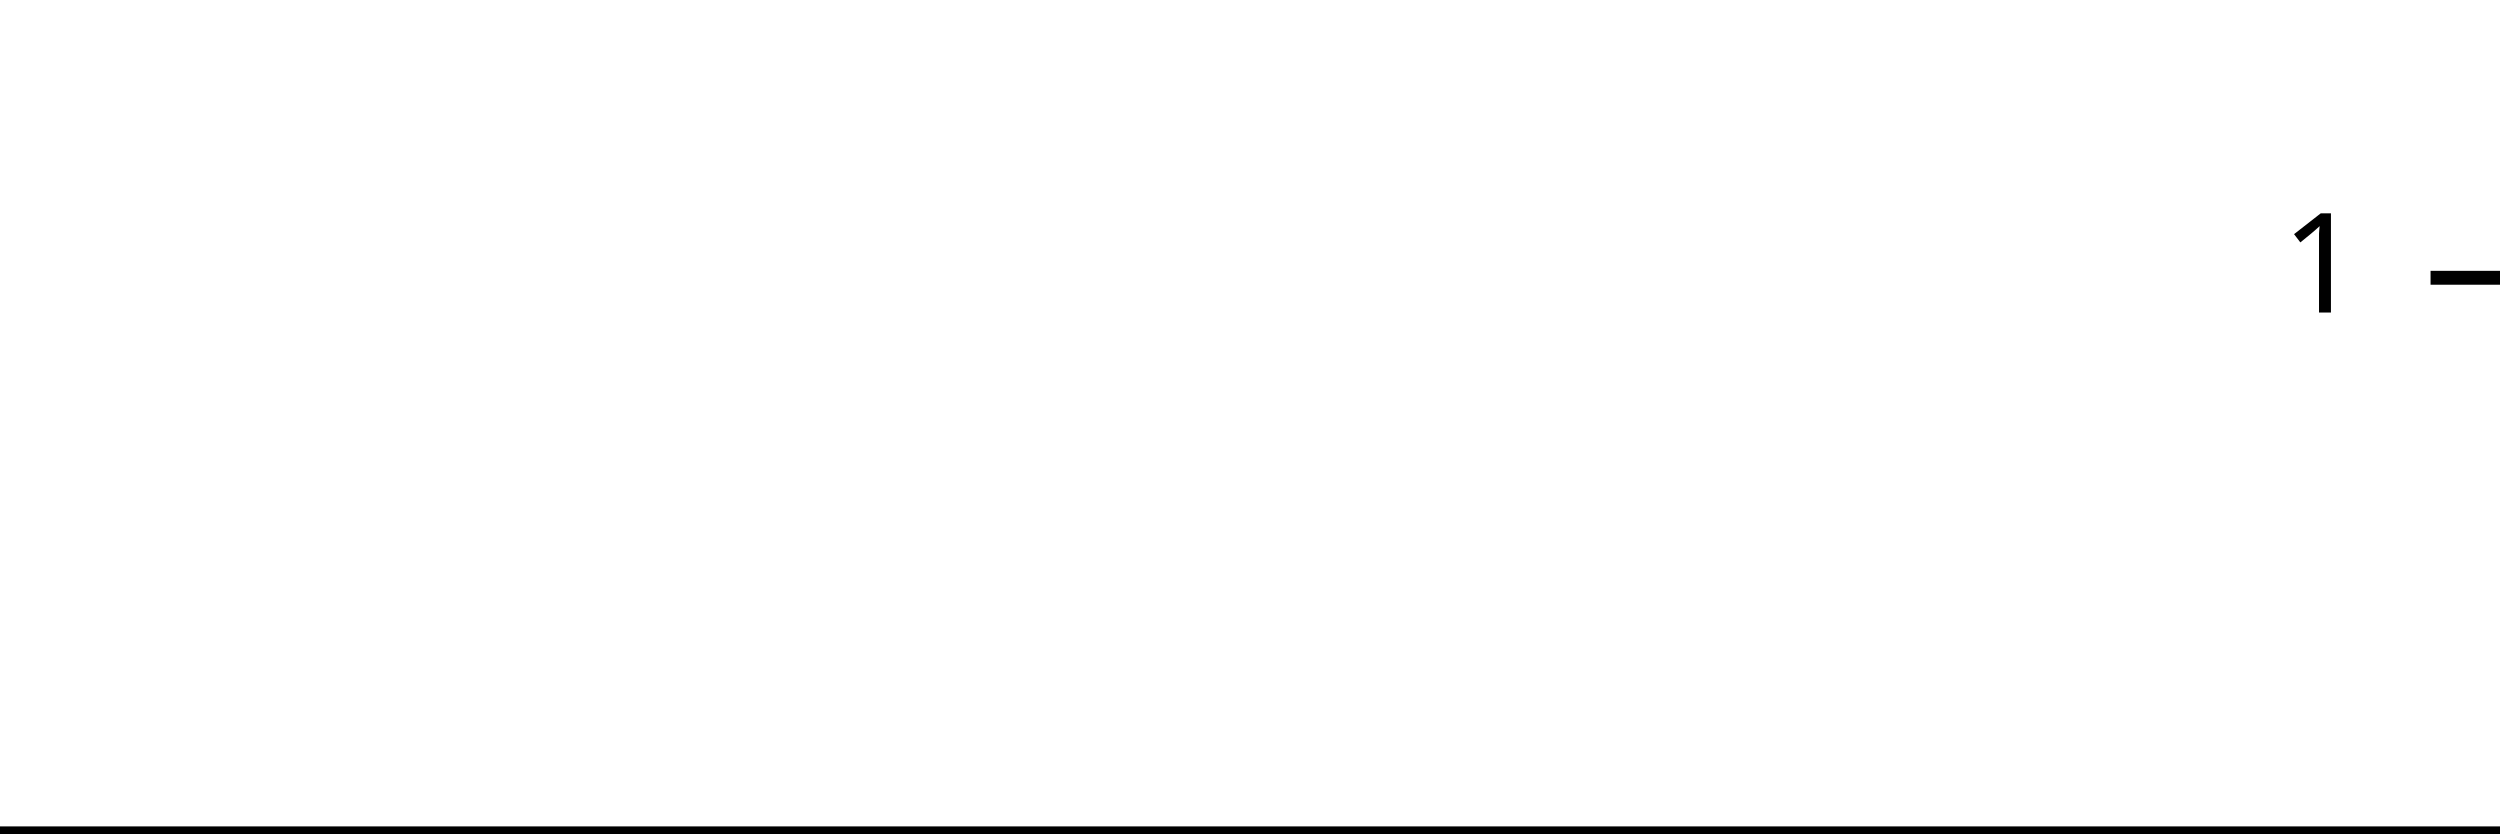
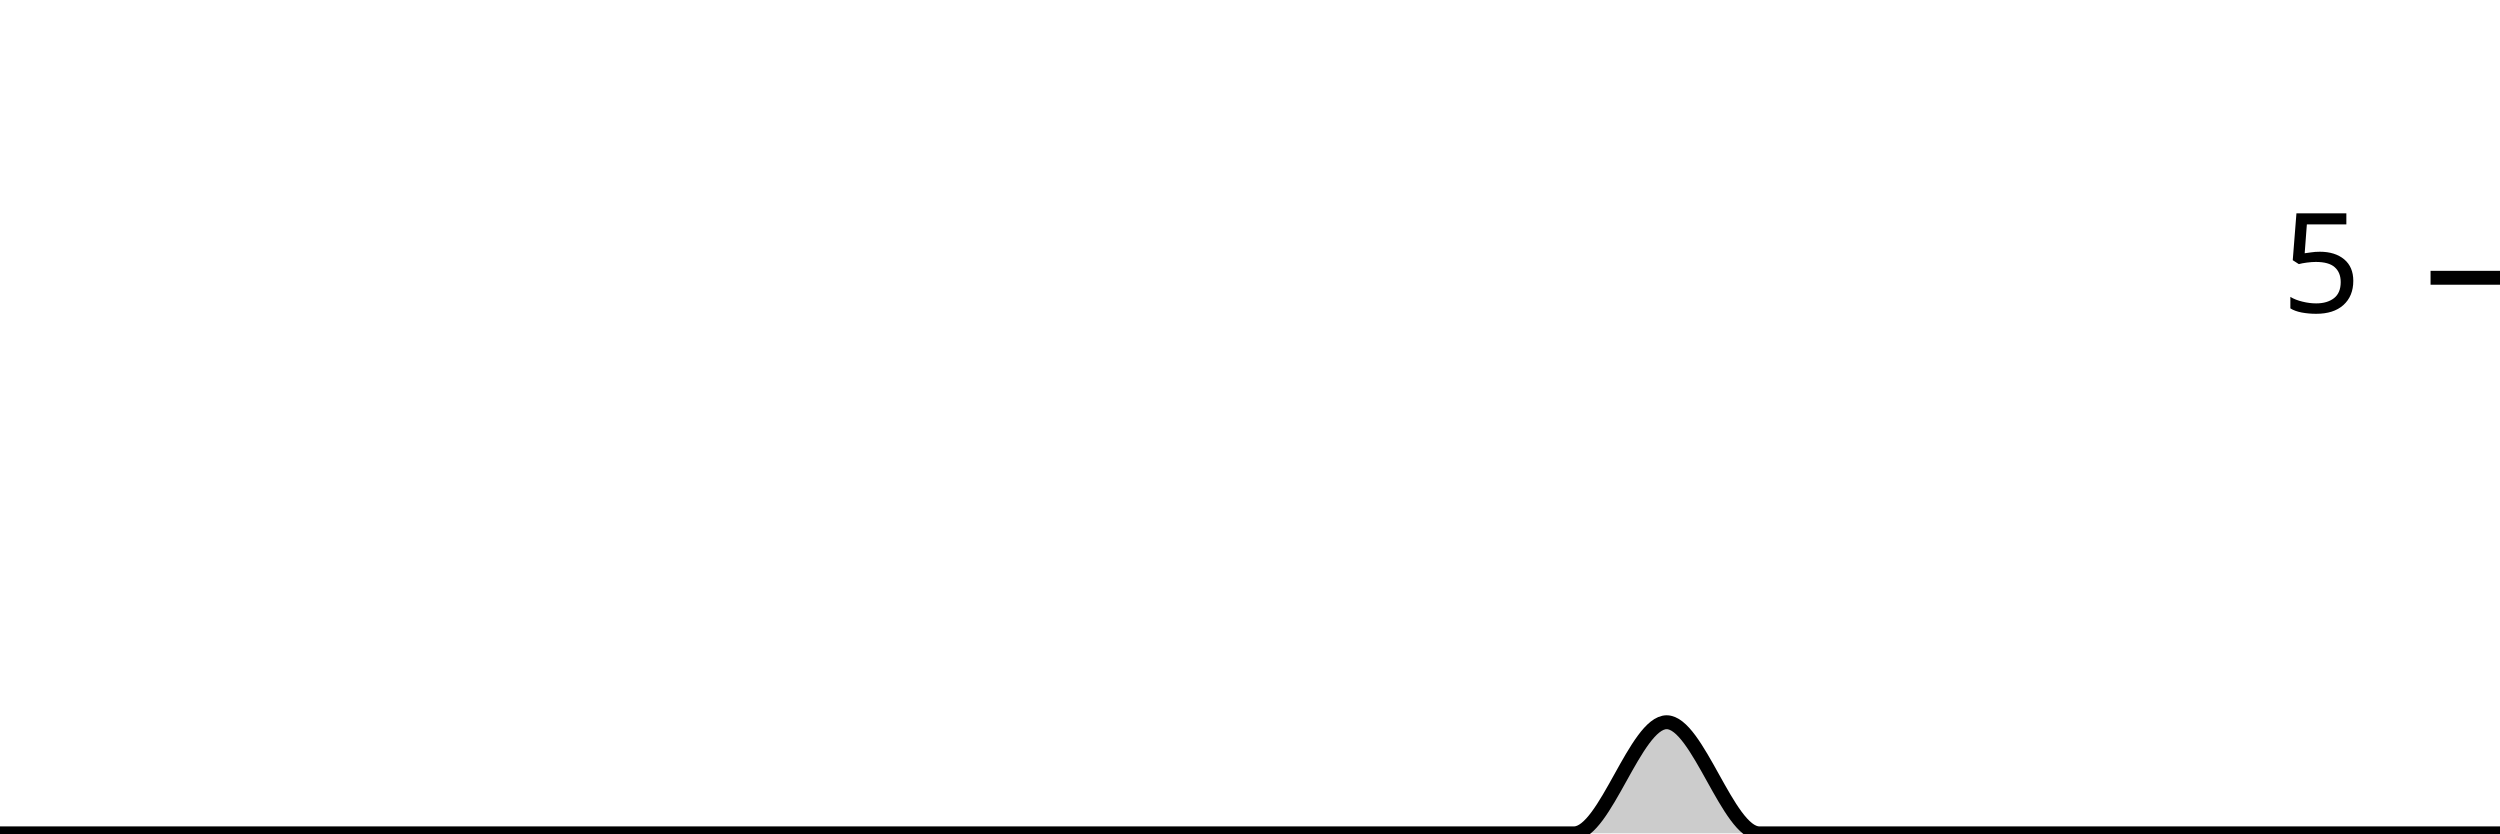
<svg xmlns="http://www.w3.org/2000/svg" viewBox="0 0 180 60">
  <g transform="translate(0,20)">
-     <path class="area" fill="rgba(0, 0, 0, 0.2)" d="M0,40C2.222,40,4.444,40,6.667,40C8.889,40,11.111,40,13.333,40C15.556,40,17.778,40,20,40C22.222,40,24.444,40,26.667,40C28.889,40,31.111,40,33.333,40C35.556,40,37.778,40,40,40C42.222,40,44.444,40,46.667,40C48.889,40,51.111,40,53.333,40C55.556,40,57.778,40,60,40C62.222,40,64.444,40,66.667,40C68.889,40,71.111,40,73.333,40C75.556,40,77.778,40,80,40C82.222,40,84.444,40,86.667,40C88.889,40,91.111,40,93.333,40C95.556,40,97.778,40,100,40C102.222,40,104.444,40,106.667,40C108.889,40,111.111,40,113.333,40C115.556,40,117.778,40,120,40C122.222,40,124.444,40,126.667,40C128.889,40,131.111,40,133.333,40C135.556,40,137.778,40,140,40C142.222,40,144.444,40,146.667,40C148.889,40,151.111,40,153.333,40C155.556,40,157.778,40,160,40C162.222,40,164.444,40,166.667,40C168.889,40,171.111,40,173.333,40C175.556,40,177.778,40,180,40L180,40C177.778,40,175.556,40,173.333,40C171.111,40,168.889,40,166.667,40C164.444,40,162.222,40,160,40C157.778,40,155.556,40,153.333,40C151.111,40,148.889,40,146.667,40C144.444,40,142.222,40,140,40C137.778,40,135.556,40,133.333,40C131.111,40,128.889,40,126.667,40C124.444,40,122.222,40,120,40C117.778,40,115.556,40,113.333,40C111.111,40,108.889,40,106.667,40C104.444,40,102.222,40,100,40C97.778,40,95.556,40,93.333,40C91.111,40,88.889,40,86.667,40C84.444,40,82.222,40,80,40C77.778,40,75.556,40,73.333,40C71.111,40,68.889,40,66.667,40C64.444,40,62.222,40,60,40C57.778,40,55.556,40,53.333,40C51.111,40,48.889,40,46.667,40C44.444,40,42.222,40,40,40C37.778,40,35.556,40,33.333,40C31.111,40,28.889,40,26.667,40C24.444,40,22.222,40,20,40C17.778,40,15.556,40,13.333,40C11.111,40,8.889,40,6.667,40C4.444,40,2.222,40,0,40Z" />
-     <path class="line" stroke="black" fill="none" d="M0,40C2.222,40,4.444,40,6.667,40C8.889,40,11.111,40,13.333,40C15.556,40,17.778,40,20,40C22.222,40,24.444,40,26.667,40C28.889,40,31.111,40,33.333,40C35.556,40,37.778,40,40,40C42.222,40,44.444,40,46.667,40C48.889,40,51.111,40,53.333,40C55.556,40,57.778,40,60,40C62.222,40,64.444,40,66.667,40C68.889,40,71.111,40,73.333,40C75.556,40,77.778,40,80,40C82.222,40,84.444,40,86.667,40C88.889,40,91.111,40,93.333,40C95.556,40,97.778,40,100,40C102.222,40,104.444,40,106.667,40C108.889,40,111.111,40,113.333,40C115.556,40,117.778,40,120,40C122.222,40,124.444,40,126.667,40C128.889,40,131.111,40,133.333,40C135.556,40,137.778,40,140,40C142.222,40,144.444,40,146.667,40C148.889,40,151.111,40,153.333,40C155.556,40,157.778,40,160,40C162.222,40,164.444,40,166.667,40C168.889,40,171.111,40,173.333,40C175.556,40,177.778,40,180,40" />
+     <path class="area" fill="rgba(0, 0, 0, 0.2)" d="M0,40C2.222,40,4.444,40,6.667,40C8.889,40,11.111,40,13.333,40C15.556,40,17.778,40,20,40C22.222,40,24.444,40,26.667,40C28.889,40,31.111,40,33.333,40C35.556,40,37.778,40,40,40C42.222,40,44.444,40,46.667,40C48.889,40,51.111,40,53.333,40C55.556,40,57.778,40,60,40C62.222,40,64.444,40,66.667,40C68.889,40,71.111,40,73.333,40C75.556,40,77.778,40,80,40C82.222,40,84.444,40,86.667,40C88.889,40,91.111,40,93.333,40C95.556,40,97.778,40,100,40C102.222,40,104.444,40,106.667,40C108.889,40,111.111,40,113.333,40C115.556,40,117.778,32,120,32C122.222,32,124.444,40,126.667,40C128.889,40,131.111,40,133.333,40C135.556,40,137.778,40,140,40C142.222,40,144.444,40,146.667,40C148.889,40,151.111,40,153.333,40C155.556,40,157.778,40,160,40C162.222,40,164.444,40,166.667,40C168.889,40,171.111,40,173.333,40C175.556,40,177.778,40,180,40L180,40C177.778,40,175.556,40,173.333,40C171.111,40,168.889,40,166.667,40C164.444,40,162.222,40,160,40C157.778,40,155.556,40,153.333,40C151.111,40,148.889,40,146.667,40C144.444,40,142.222,40,140,40C137.778,40,135.556,40,133.333,40C131.111,40,128.889,40,126.667,40C124.444,40,122.222,40,120,40C117.778,40,115.556,40,113.333,40C111.111,40,108.889,40,106.667,40C104.444,40,102.222,40,100,40C97.778,40,95.556,40,93.333,40C91.111,40,88.889,40,86.667,40C84.444,40,82.222,40,80,40C77.778,40,75.556,40,73.333,40C71.111,40,68.889,40,66.667,40C64.444,40,62.222,40,60,40C57.778,40,55.556,40,53.333,40C51.111,40,48.889,40,46.667,40C44.444,40,42.222,40,40,40C37.778,40,35.556,40,33.333,40C31.111,40,28.889,40,26.667,40C24.444,40,22.222,40,20,40C17.778,40,15.556,40,13.333,40C11.111,40,8.889,40,6.667,40C4.444,40,2.222,40,0,40Z" />
+     <path class="line" stroke="black" fill="none" d="M0,40C2.222,40,4.444,40,6.667,40C8.889,40,11.111,40,13.333,40C15.556,40,17.778,40,20,40C22.222,40,24.444,40,26.667,40C28.889,40,31.111,40,33.333,40C35.556,40,37.778,40,40,40C42.222,40,44.444,40,46.667,40C48.889,40,51.111,40,53.333,40C55.556,40,57.778,40,60,40C62.222,40,64.444,40,66.667,40C68.889,40,71.111,40,73.333,40C75.556,40,77.778,40,80,40C82.222,40,84.444,40,86.667,40C88.889,40,91.111,40,93.333,40C95.556,40,97.778,40,100,40C102.222,40,104.444,40,106.667,40C108.889,40,111.111,40,113.333,40C115.556,40,117.778,32,120,32C122.222,32,124.444,40,126.667,40C128.889,40,131.111,40,133.333,40C135.556,40,137.778,40,140,40C142.222,40,144.444,40,146.667,40C148.889,40,151.111,40,153.333,40C155.556,40,157.778,40,160,40C162.222,40,164.444,40,166.667,40C168.889,40,171.111,40,173.333,40C175.556,40,177.778,40,180,40" />
    <path class="axis-ceiling" stroke-width="1" stroke="black" fill="none" d="M175,0L180,0" />
-     <text class="axis-ceiling-label" font-family="sans-serif" text-anchor="end" font-size="10px" x="170" y="2.5">1</text>
+     <text class="axis-ceiling-label" font-family="sans-serif" text-anchor="end" font-size="10px" x="170" y="2.5">5</text>
  </g>
</svg>
